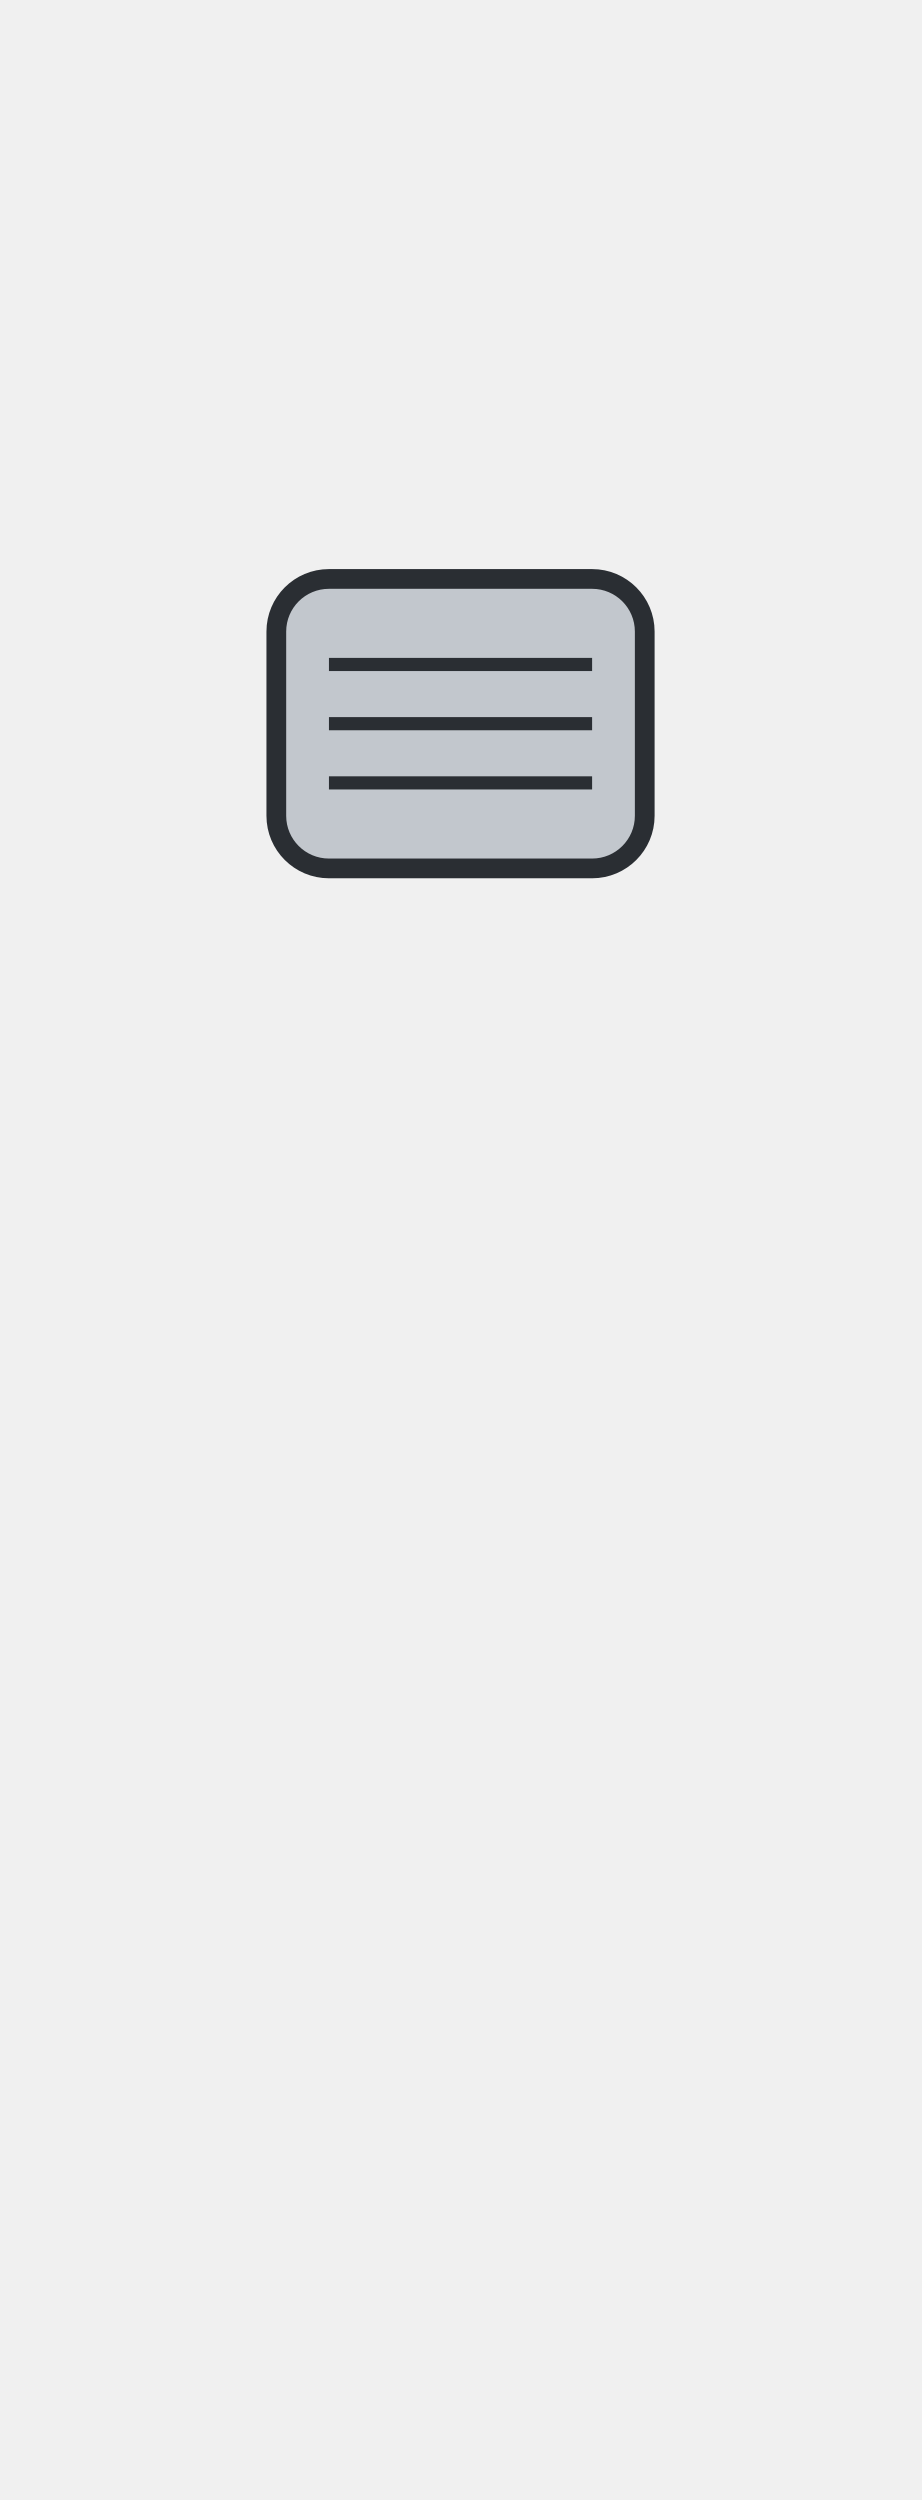
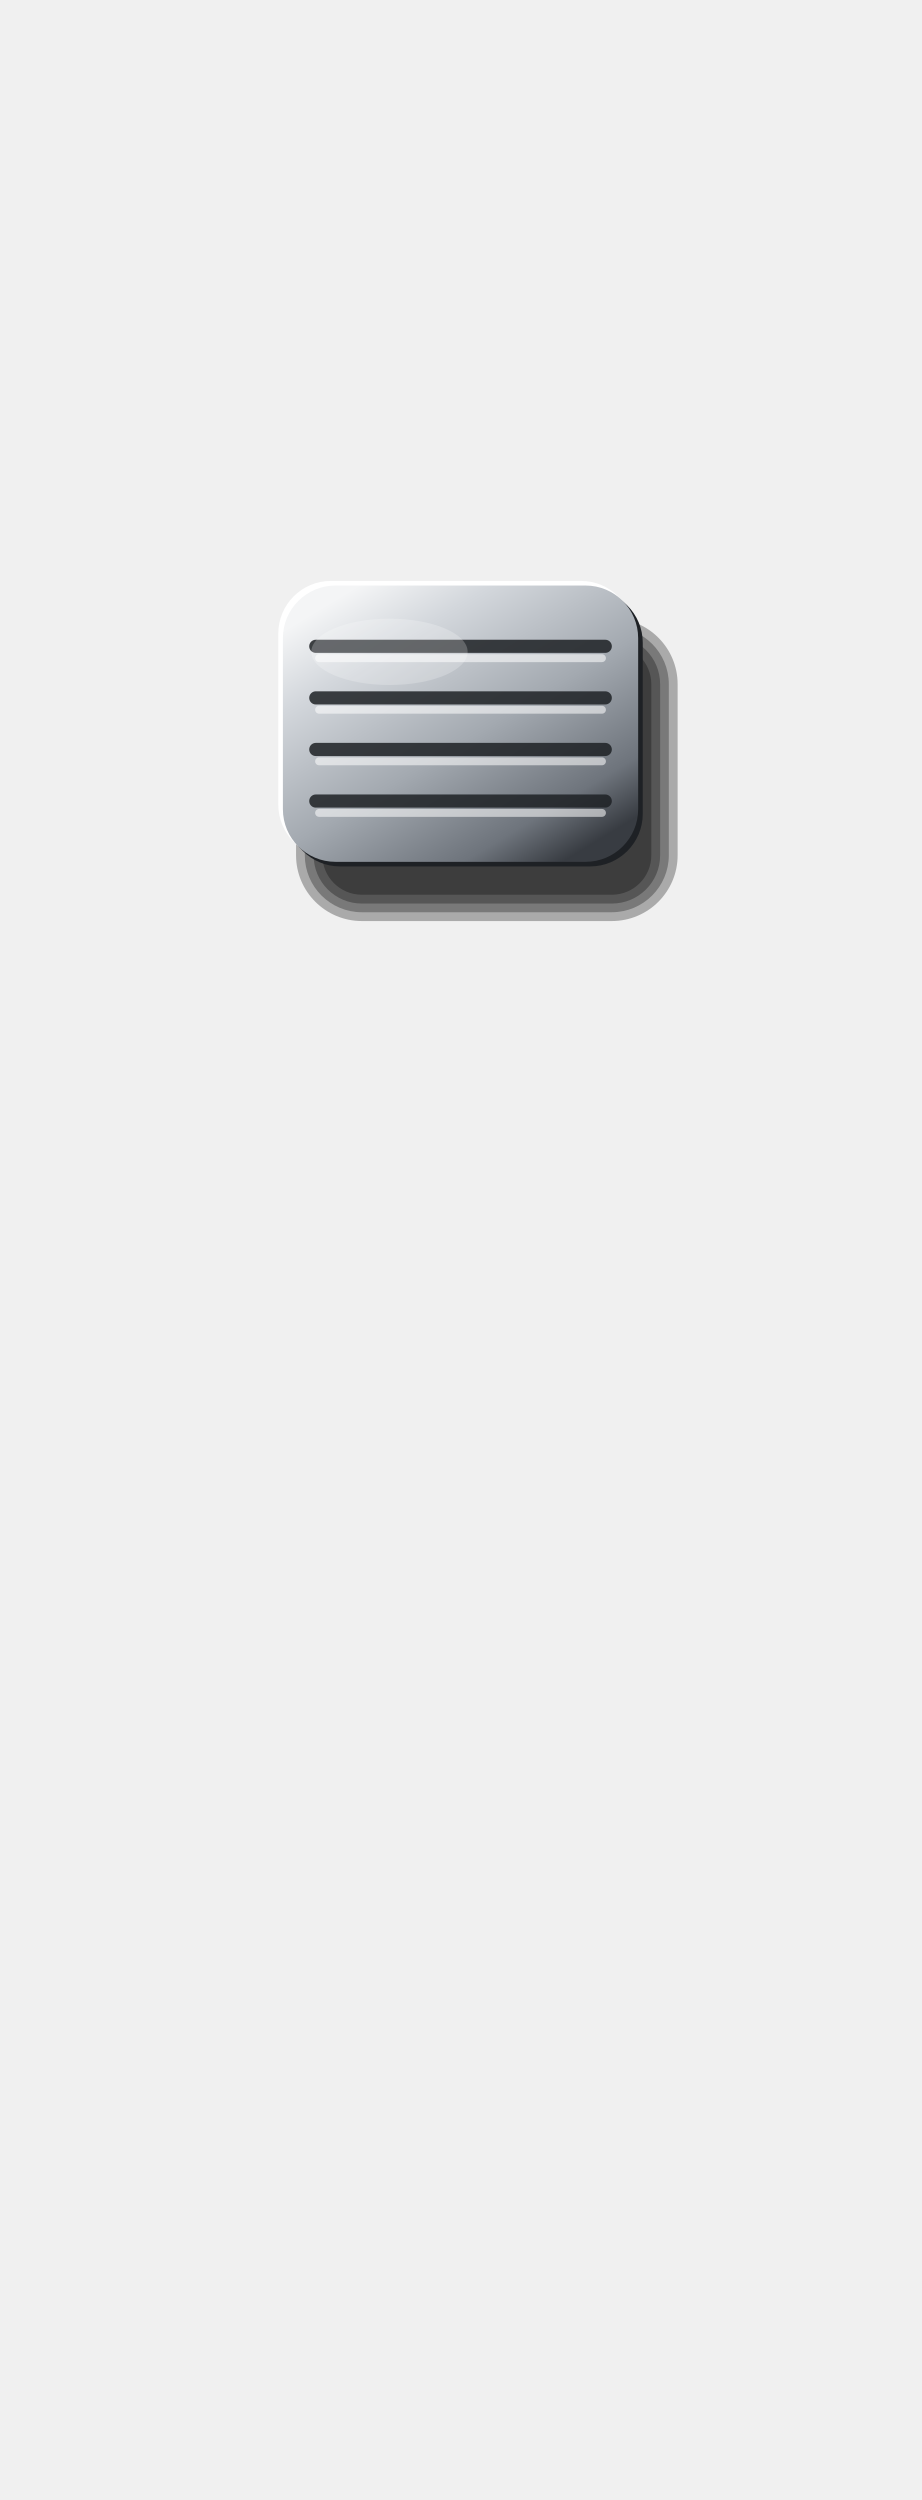
<svg xmlns="http://www.w3.org/2000/svg" viewBox="0 0 140 380" width="140" height="380">
-   <rect x="42" y="88" width="56" height="44" rx="8" fill="#C2C7CD" stroke="#2A2E33" stroke-width="3" />
-   <line x1="50" y1="101" x2="90" y2="101" stroke="#2A2E33" stroke-width="2" stroke-linecap="butt" />
-   <line x1="50" y1="110" x2="90" y2="110" stroke="#2A2E33" stroke-width="2" stroke-linecap="butt" />
-   <line x1="50" y1="119" x2="90" y2="119" stroke="#2A2E33" stroke-width="2" stroke-linecap="butt" />
+   <defs>
+     <linearGradient id="a" x1="0.15" y1="0.05" x2="0.85" y2="0.95">
+       <stop offset="0" stop-color="#F4F5F6" />
+       <stop offset="0.2" stop-color="#D3D7DC" />
+       <stop offset="0.55" stop-color="#A3A9B0" />
+       <stop offset="0.85" stop-color="#6E747C" />
+       <stop offset="1" stop-color="#383C42" />
+     </linearGradient>
+   </defs>
+   <rect x="45" y="94" width="58" height="46" rx="10" fill="#000" fill-opacity="0.29" />
+   <rect x="46.33" y="95.33" width="55.33" height="43.33" rx="8.67" fill="#000" fill-opacity="0.29" />
+   <rect x="47.67" y="96.67" width="52.67" height="40.67" rx="7.33" fill="#000" fill-opacity="0.29" />
+   <rect x="49" y="98" width="50" height="38" rx="6" fill="#000" fill-opacity="0.29" />
+   <rect x="42.3" y="88.3" width="54" height="42" rx="8" fill="#FFFFFF" />
+   <rect x="43.7" y="89.7" width="54" height="42" rx="8" fill="#1E2125" />
+   <rect x="43" y="89" width="54" height="42" rx="8" fill="url(#a)" />
+   <line x1="48" y1="98.24" x2="92" y2="98.24" stroke="#1E2125" stroke-opacity="0.85" stroke-width="2" stroke-linecap="round" />
+   <line x1="48.5" y1="100.04" x2="91.5" y2="100.04" stroke="#FFFFFF" stroke-opacity="0.55" stroke-width="1.2" stroke-linecap="round" />
+   <line x1="48" y1="106.08" x2="92" y2="106.08" stroke="#1E2125" stroke-opacity="0.85" stroke-width="2" stroke-linecap="round" />
+   <line x1="48.5" y1="107.88" x2="91.5" y2="107.88" stroke="#FFFFFF" stroke-opacity="0.55" stroke-width="1.2" stroke-linecap="round" />
+   <line x1="48" y1="113.92" x2="92" y2="113.92" stroke="#1E2125" stroke-opacity="0.85" stroke-width="2" stroke-linecap="round" />
+   <line x1="48.5" y1="115.72" x2="91.5" y2="115.72" stroke="#FFFFFF" stroke-opacity="0.55" stroke-width="1.2" stroke-linecap="round" />
+   <line x1="48" y1="121.76" x2="92" y2="121.76" stroke="#1E2125" stroke-opacity="0.85" stroke-width="2" stroke-linecap="round" />
+   <line x1="48.5" y1="123.56" x2="91.5" y2="123.56" stroke="#FFFFFF" stroke-opacity="0.55" stroke-width="1.2" stroke-linecap="round" />
+   <ellipse cx="59.2" cy="99.08" rx="11.88" ry="5.04" fill="#FFFFFF" fill-opacity="0.22" />
</svg>
